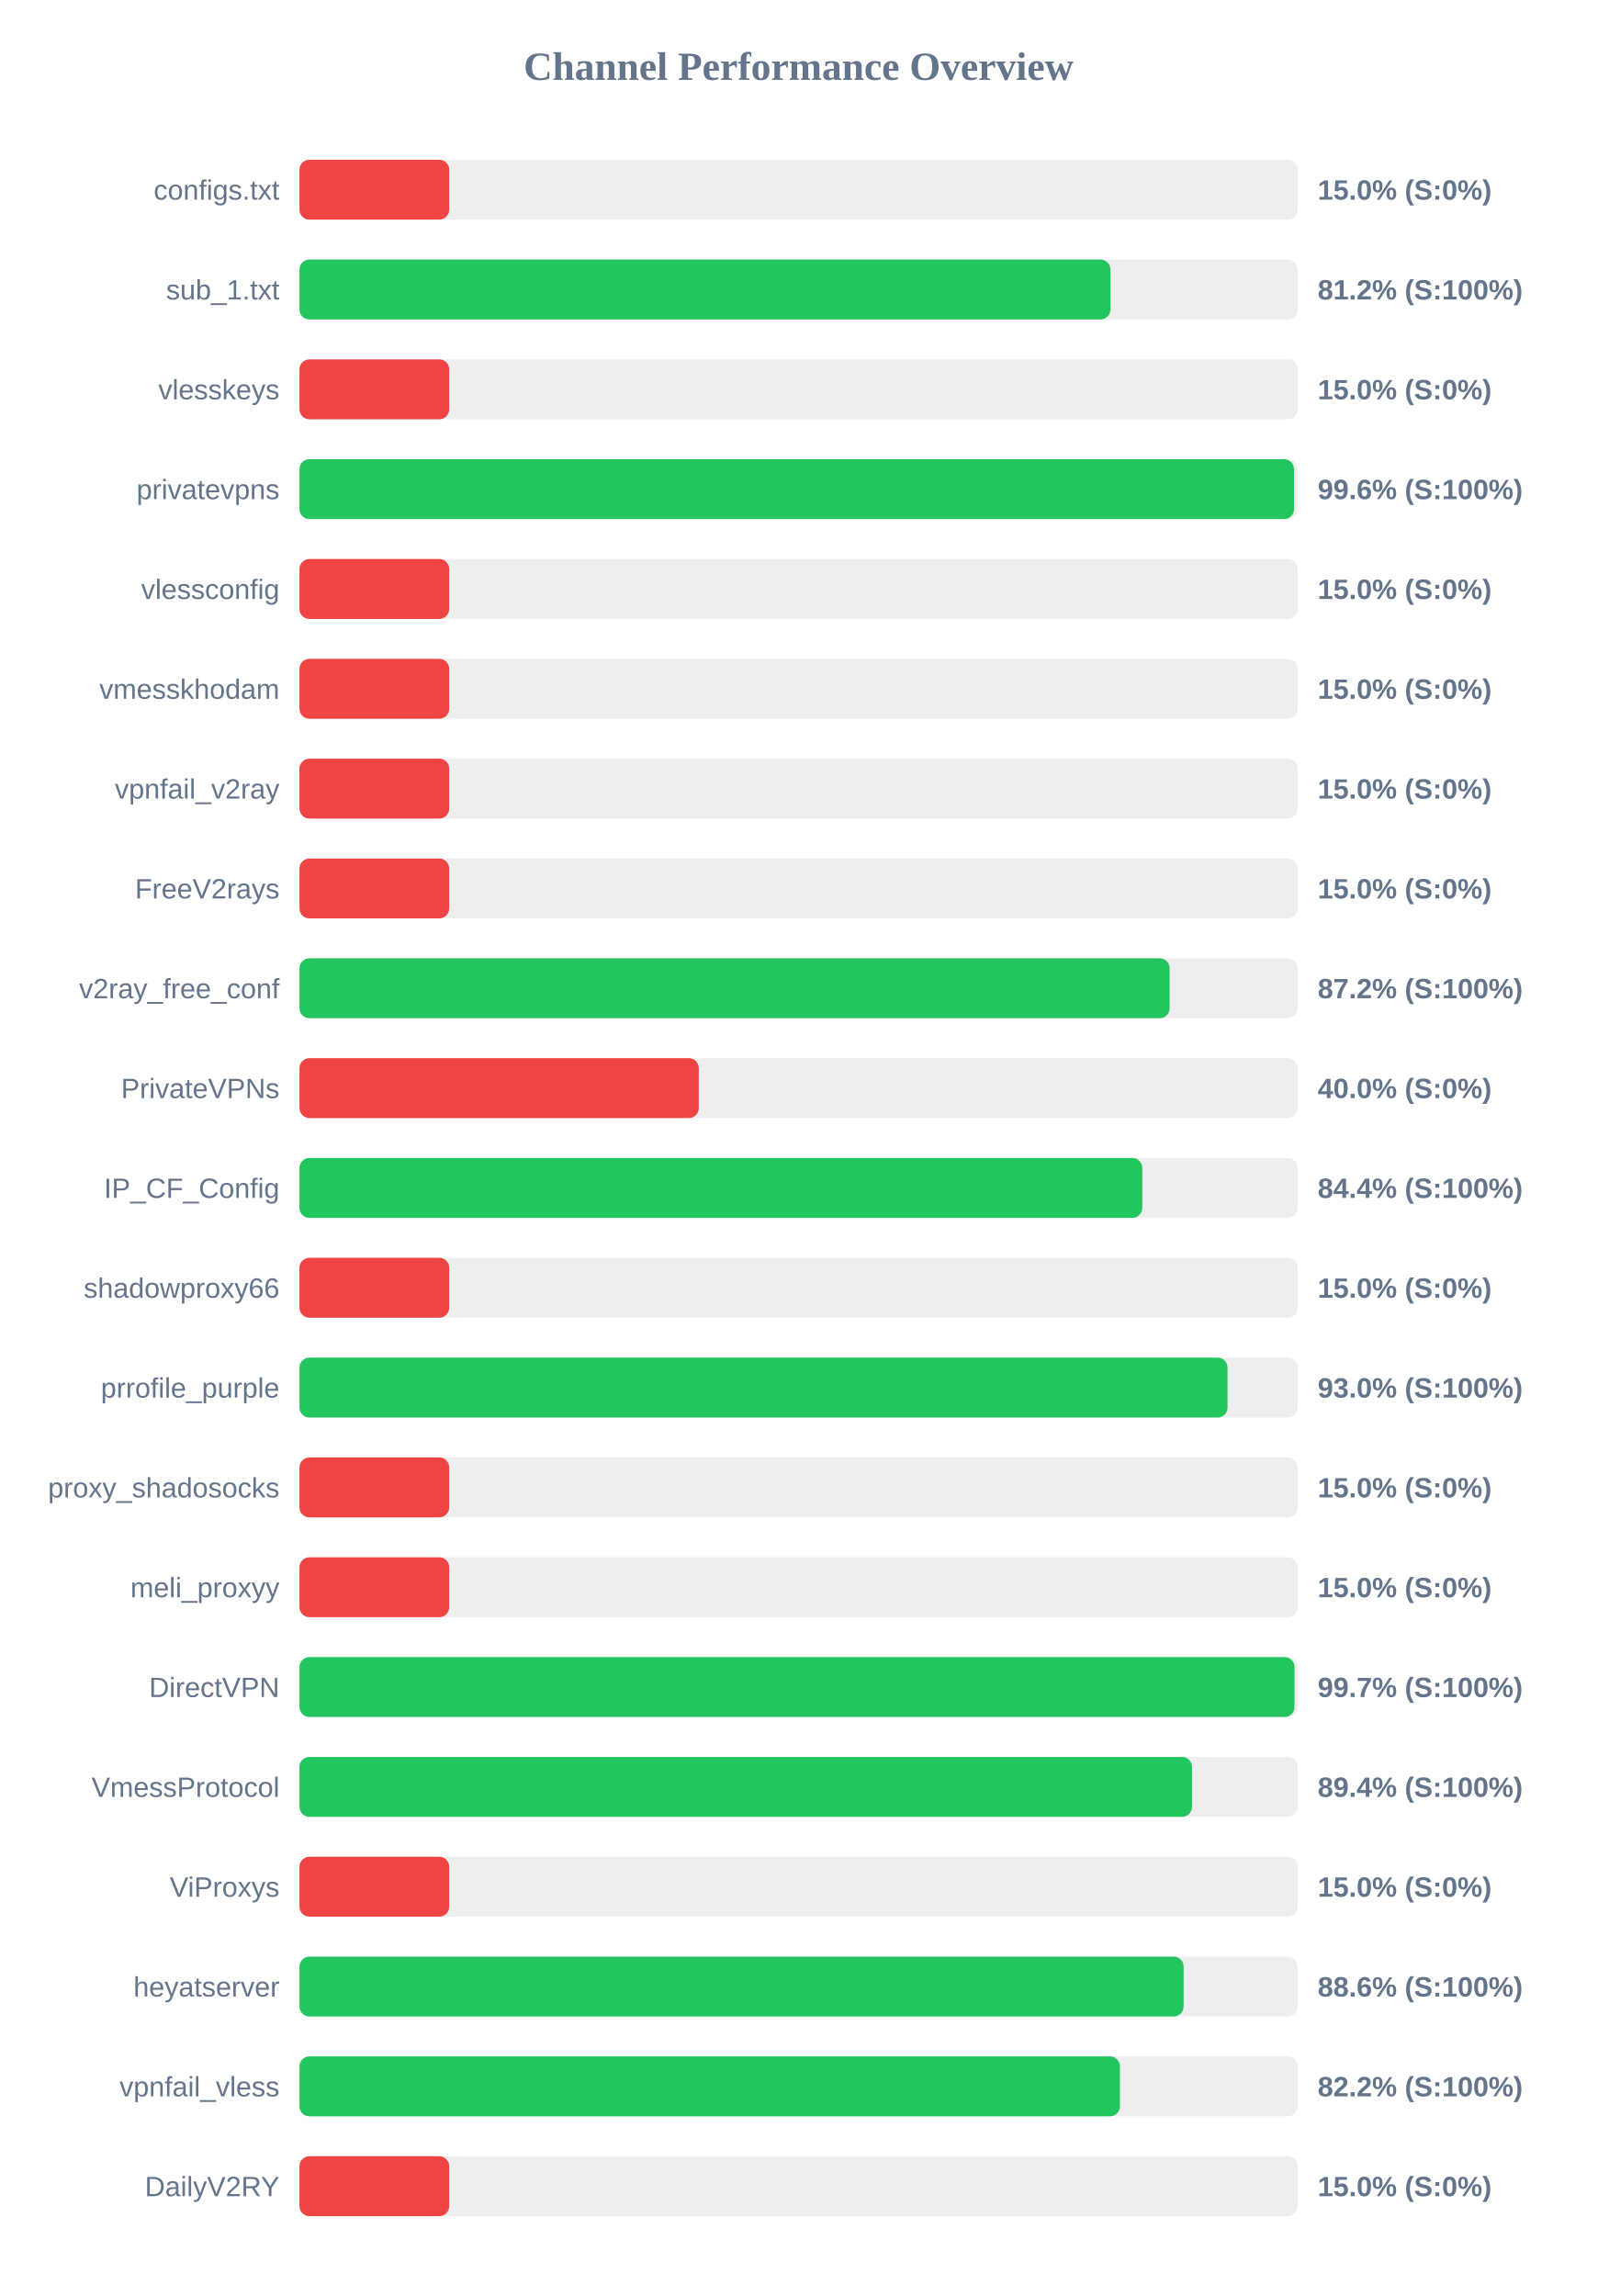
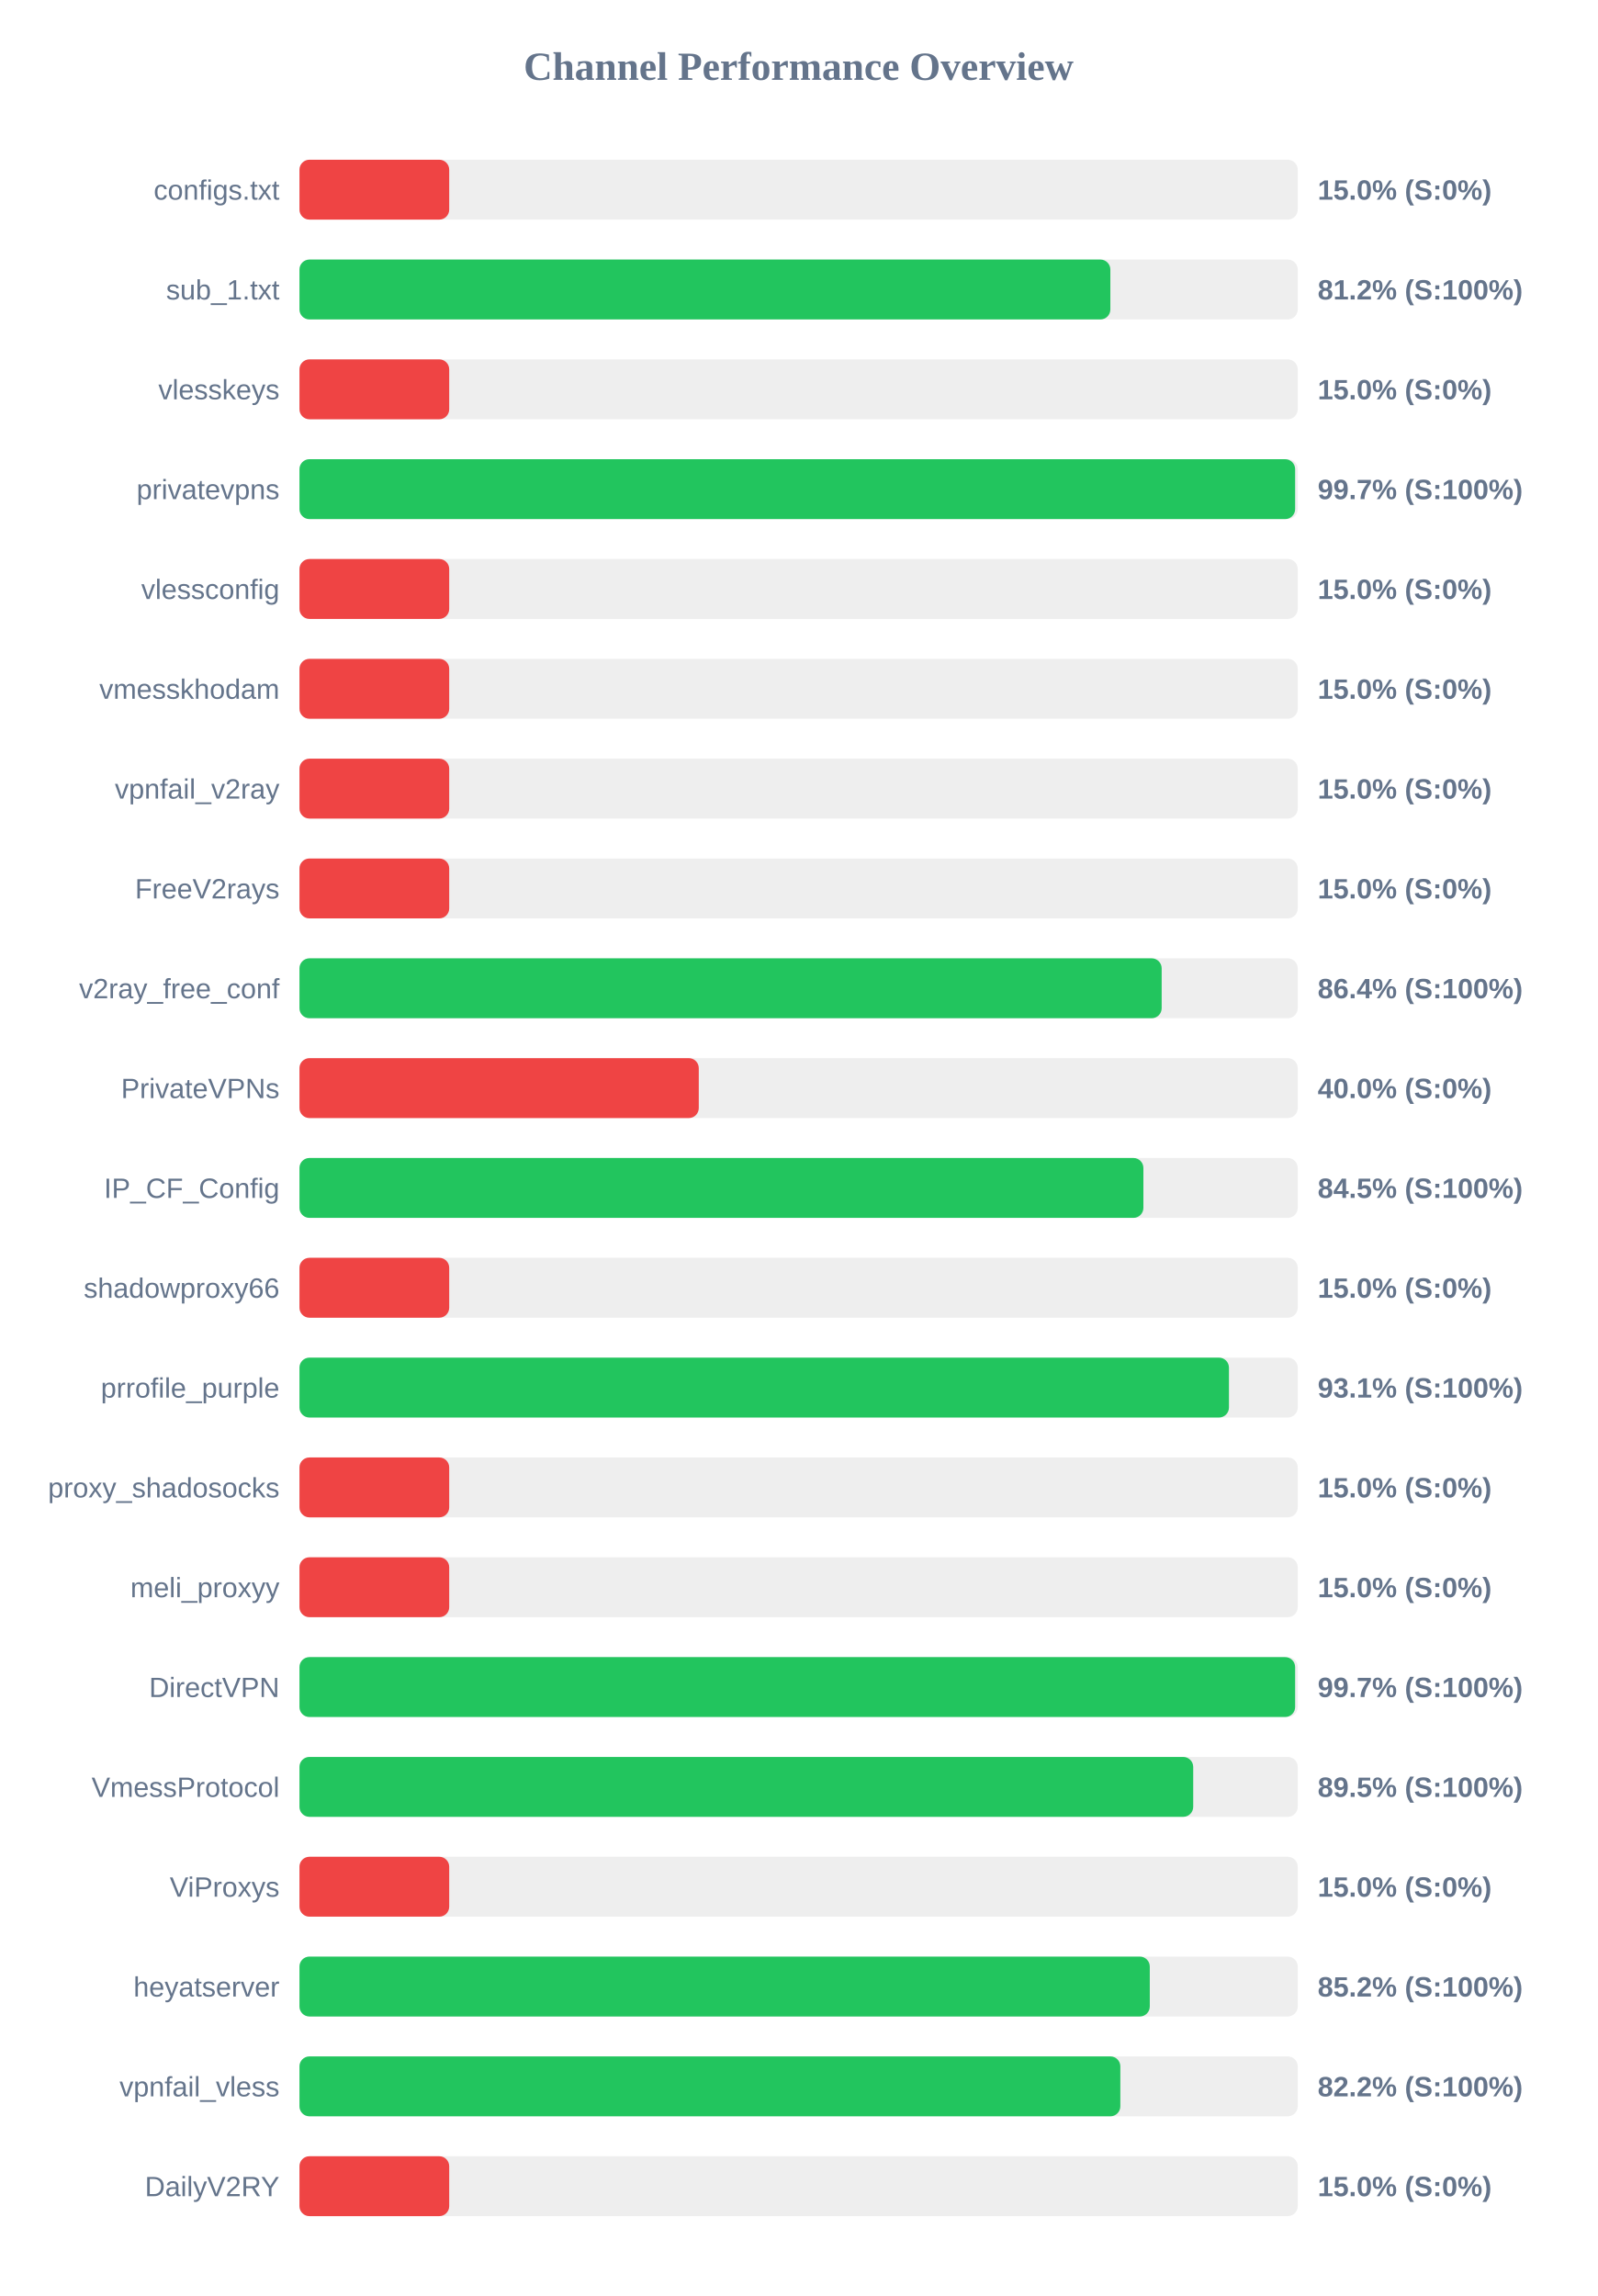
<svg xmlns="http://www.w3.org/2000/svg" width="800" height="1150" version="1.1">
  <style>
        .row { font: 14px Arial; fill: #64748b; }
        .score { font: bold 14px Arial; fill: #64748b; }
    </style>
  <text x="400" y="40" text-anchor="middle" font-size="20px" font-weight="bold" fill="#64748b">Channel Performance Overview</text>
  <rect x="150" y="80" width="500" height="30" fill="#eee" rx="5" />
  <rect x="150" y="80" width="75.0" height="30" fill="#ef4444" rx="5" />
  <text x="140" y="100" text-anchor="end" class="row">configs.txt</text>
  <text x="660" y="100" text-anchor="start" class="score">15.0% (S:0%)</text>
  <rect x="150" y="130" width="500" height="30" fill="#eee" rx="5" />
-   <rect x="150" y="130" width="406.2" height="30" fill="#22c55e" rx="5" />
+   <rect x="150" y="130" width="406.15" height="30" fill="#22c55e" rx="5" />
  <text x="140" y="150" text-anchor="end" class="row">sub_1.txt</text>
  <text x="660" y="150" text-anchor="start" class="score">81.2% (S:100%)</text>
  <rect x="150" y="180" width="500" height="30" fill="#eee" rx="5" />
  <rect x="150" y="180" width="75.0" height="30" fill="#ef4444" rx="5" />
  <text x="140" y="200" text-anchor="end" class="row">vlesskeys</text>
  <text x="660" y="200" text-anchor="start" class="score">15.0% (S:0%)</text>
  <rect x="150" y="230" width="500" height="30" fill="#eee" rx="5" />
-   <rect x="150" y="230" width="498.15" height="30" fill="#22c55e" rx="5" />
+   <rect x="150" y="230" width="498.7" height="30" fill="#22c55e" rx="5" />
  <text x="140" y="250" text-anchor="end" class="row">privatevpns</text>
-   <text x="660" y="250" text-anchor="start" class="score">99.6% (S:100%)</text>
+   <text x="660" y="250" text-anchor="start" class="score">99.7% (S:100%)</text>
  <rect x="150" y="280" width="500" height="30" fill="#eee" rx="5" />
  <rect x="150" y="280" width="75.0" height="30" fill="#ef4444" rx="5" />
  <text x="140" y="300" text-anchor="end" class="row">vlessconfig</text>
  <text x="660" y="300" text-anchor="start" class="score">15.0% (S:0%)</text>
  <rect x="150" y="330" width="500" height="30" fill="#eee" rx="5" />
  <rect x="150" y="330" width="75.0" height="30" fill="#ef4444" rx="5" />
  <text x="140" y="350" text-anchor="end" class="row">vmesskhodam</text>
  <text x="660" y="350" text-anchor="start" class="score">15.0% (S:0%)</text>
  <rect x="150" y="380" width="500" height="30" fill="#eee" rx="5" />
  <rect x="150" y="380" width="75.0" height="30" fill="#ef4444" rx="5" />
  <text x="140" y="400" text-anchor="end" class="row">vpnfail_v2ray</text>
  <text x="660" y="400" text-anchor="start" class="score">15.0% (S:0%)</text>
  <rect x="150" y="430" width="500" height="30" fill="#eee" rx="5" />
  <rect x="150" y="430" width="75.0" height="30" fill="#ef4444" rx="5" />
  <text x="140" y="450" text-anchor="end" class="row">FreeV2rays</text>
  <text x="660" y="450" text-anchor="start" class="score">15.0% (S:0%)</text>
  <rect x="150" y="480" width="500" height="30" fill="#eee" rx="5" />
-   <rect x="150" y="480" width="435.85" height="30" fill="#22c55e" rx="5" />
+   <rect x="150" y="480" width="431.85" height="30" fill="#22c55e" rx="5" />
  <text x="140" y="500" text-anchor="end" class="row">v2ray_free_conf</text>
-   <text x="660" y="500" text-anchor="start" class="score">87.2% (S:100%)</text>
+   <text x="660" y="500" text-anchor="start" class="score">86.4% (S:100%)</text>
  <rect x="150" y="530" width="500" height="30" fill="#eee" rx="5" />
  <rect x="150" y="530" width="200.0" height="30" fill="#ef4444" rx="5" />
  <text x="140" y="550" text-anchor="end" class="row">PrivateVPNs</text>
  <text x="660" y="550" text-anchor="start" class="score">40.0% (S:0%)</text>
  <rect x="150" y="580" width="500" height="30" fill="#eee" rx="5" />
-   <rect x="150" y="580" width="422.15" height="30" fill="#22c55e" rx="5" />
+   <rect x="150" y="580" width="422.7" height="30" fill="#22c55e" rx="5" />
  <text x="140" y="600" text-anchor="end" class="row">IP_CF_Config</text>
-   <text x="660" y="600" text-anchor="start" class="score">84.4% (S:100%)</text>
+   <text x="660" y="600" text-anchor="start" class="score">84.5% (S:100%)</text>
  <rect x="150" y="630" width="500" height="30" fill="#eee" rx="5" />
  <rect x="150" y="630" width="75.0" height="30" fill="#ef4444" rx="5" />
  <text x="140" y="650" text-anchor="end" class="row">shadowproxy66</text>
  <text x="660" y="650" text-anchor="start" class="score">15.0% (S:0%)</text>
  <rect x="150" y="680" width="500" height="30" fill="#eee" rx="5" />
-   <rect x="150" y="680" width="464.85" height="30" fill="#22c55e" rx="5" />
+   <rect x="150" y="680" width="465.55" height="30" fill="#22c55e" rx="5" />
  <text x="140" y="700" text-anchor="end" class="row">prrofile_purple</text>
-   <text x="660" y="700" text-anchor="start" class="score">93.0% (S:100%)</text>
+   <text x="660" y="700" text-anchor="start" class="score">93.1% (S:100%)</text>
  <rect x="150" y="730" width="500" height="30" fill="#eee" rx="5" />
  <rect x="150" y="730" width="75.0" height="30" fill="#ef4444" rx="5" />
  <text x="140" y="750" text-anchor="end" class="row">proxy_shadosocks</text>
  <text x="660" y="750" text-anchor="start" class="score">15.0% (S:0%)</text>
  <rect x="150" y="780" width="500" height="30" fill="#eee" rx="5" />
  <rect x="150" y="780" width="75.0" height="30" fill="#ef4444" rx="5" />
  <text x="140" y="800" text-anchor="end" class="row">meli_proxyy</text>
  <text x="660" y="800" text-anchor="start" class="score">15.0% (S:0%)</text>
  <rect x="150" y="830" width="500" height="30" fill="#eee" rx="5" />
-   <rect x="150" y="830" width="498.4" height="30" fill="#22c55e" rx="5" />
+   <rect x="150" y="830" width="498.7" height="30" fill="#22c55e" rx="5" />
  <text x="140" y="850" text-anchor="end" class="row">DirectVPN</text>
  <text x="660" y="850" text-anchor="start" class="score">99.7% (S:100%)</text>
  <rect x="150" y="880" width="500" height="30" fill="#eee" rx="5" />
-   <rect x="150" y="880" width="447.05" height="30" fill="#22c55e" rx="5" />
+   <rect x="150" y="880" width="447.65" height="30" fill="#22c55e" rx="5" />
  <text x="140" y="900" text-anchor="end" class="row">VmessProtocol</text>
-   <text x="660" y="900" text-anchor="start" class="score">89.4% (S:100%)</text>
+   <text x="660" y="900" text-anchor="start" class="score">89.5% (S:100%)</text>
  <rect x="150" y="930" width="500" height="30" fill="#eee" rx="5" />
  <rect x="150" y="930" width="75.0" height="30" fill="#ef4444" rx="5" />
  <text x="140" y="950" text-anchor="end" class="row">ViProxys</text>
  <text x="660" y="950" text-anchor="start" class="score">15.0% (S:0%)</text>
  <rect x="150" y="980" width="500" height="30" fill="#eee" rx="5" />
-   <rect x="150" y="980" width="442.85" height="30" fill="#22c55e" rx="5" />
+   <rect x="150" y="980" width="425.9" height="30" fill="#22c55e" rx="5" />
  <text x="140" y="1000" text-anchor="end" class="row">heyatserver</text>
-   <text x="660" y="1000" text-anchor="start" class="score">88.6% (S:100%)</text>
+   <text x="660" y="1000" text-anchor="start" class="score">85.2% (S:100%)</text>
  <rect x="150" y="1030" width="500" height="30" fill="#eee" rx="5" />
-   <rect x="150" y="1030" width="410.95" height="30" fill="#22c55e" rx="5" />
+   <rect x="150" y="1030" width="411.15" height="30" fill="#22c55e" rx="5" />
  <text x="140" y="1050" text-anchor="end" class="row">vpnfail_vless</text>
  <text x="660" y="1050" text-anchor="start" class="score">82.2% (S:100%)</text>
  <rect x="150" y="1080" width="500" height="30" fill="#eee" rx="5" />
  <rect x="150" y="1080" width="75.0" height="30" fill="#ef4444" rx="5" />
  <text x="140" y="1100" text-anchor="end" class="row">DailyV2RY</text>
  <text x="660" y="1100" text-anchor="start" class="score">15.0% (S:0%)</text>
</svg>
